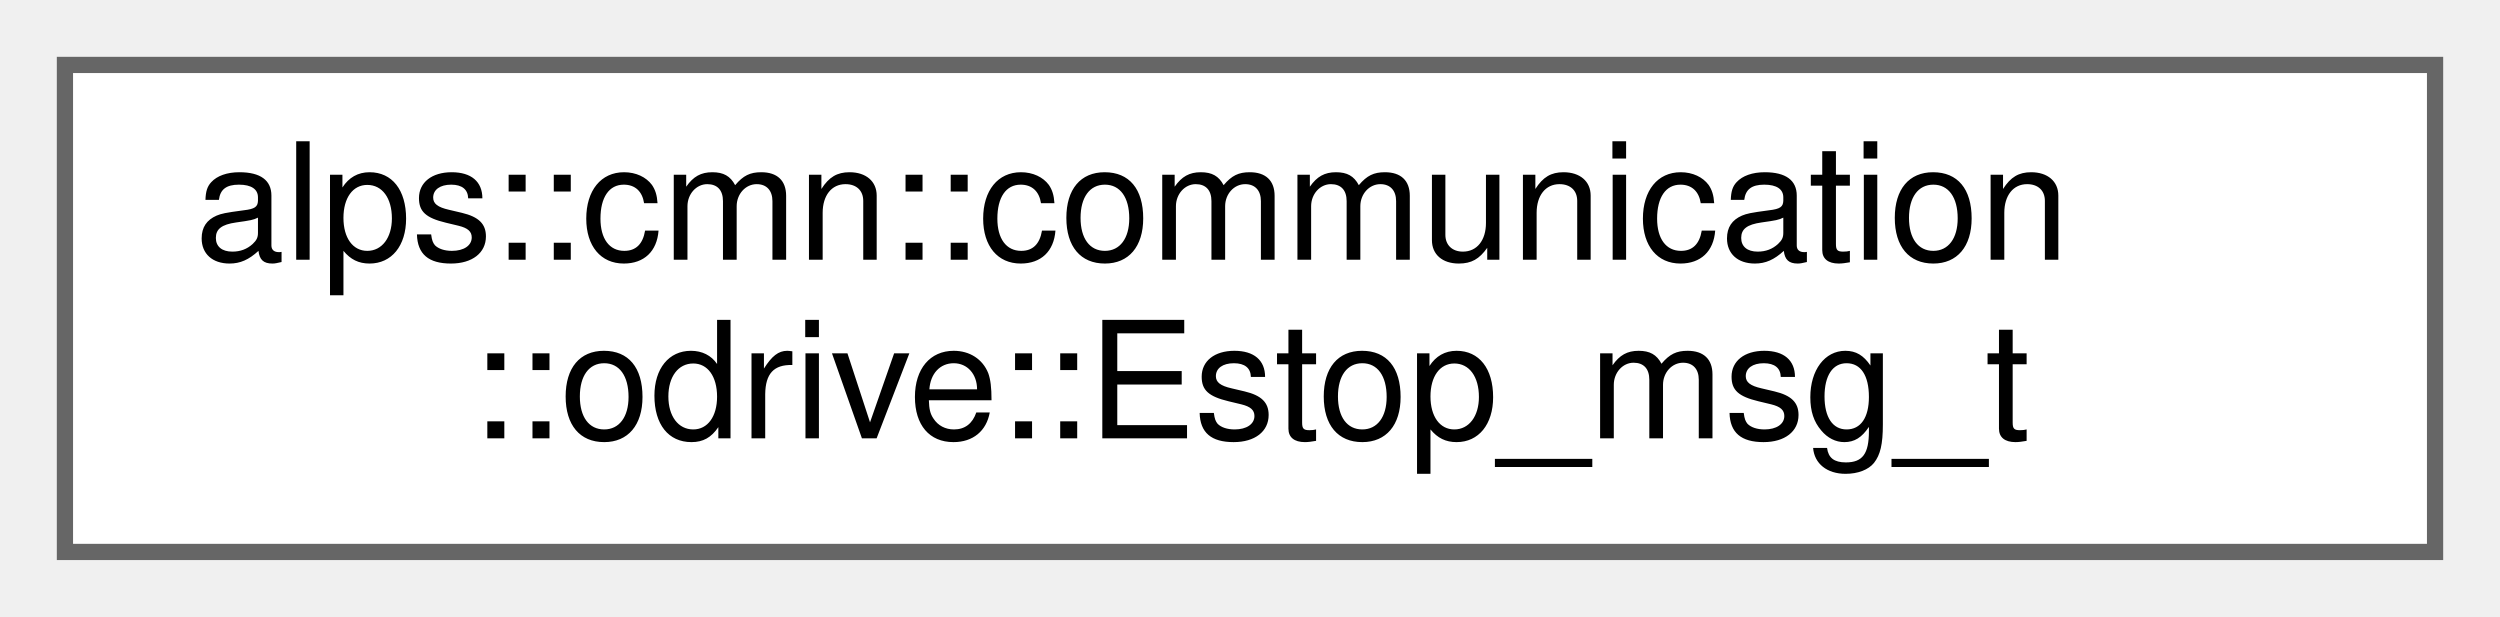
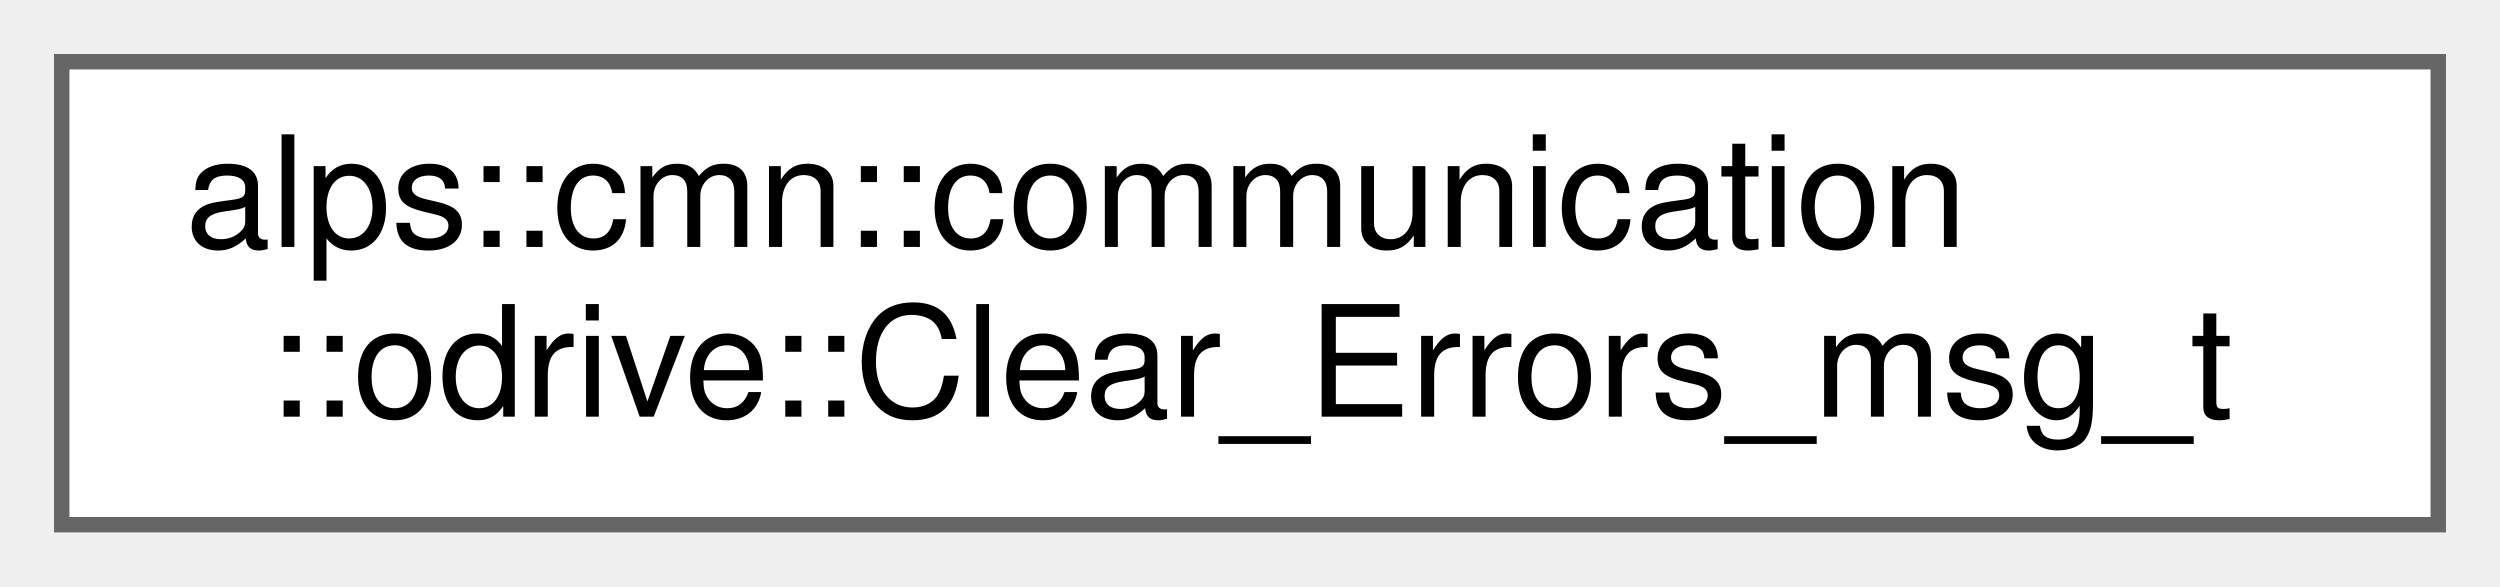
- <svg xmlns="http://www.w3.org/2000/svg" xmlns:xlink="http://www.w3.org/1999/xlink" width="154pt" height="38pt" viewBox="0.00 0.00 154.00 38.00">
+ <svg xmlns="http://www.w3.org/2000/svg" xmlns:xlink="http://www.w3.org/1999/xlink" width="162pt" height="38pt" viewBox="0.00 0.00 162.00 38.00">
  <g id="graph0" class="graph" transform="scale(1 1) rotate(0) translate(4 34)">
    <g id="Node000000" class="node">
      <g id="a_Node000000">
-         <a xlink:href="structalps_1_1cmn_1_1communication_1_1odrive_1_1_estop__msg__t.html" target="_top" xlink:title=" ">
-           <polygon fill="white" stroke="#666666" points="146,-30 0,-30 0,0 146,0 146,-30" />
+         <a xlink:href="structalps_1_1cmn_1_1communication_1_1odrive_1_1_clear___errors__msg__t.html" target="_top" xlink:title=" ">
+           <polygon fill="white" stroke="#666666" points="154,-30 0,-30 0,0 154,0 154,-30" />
          <text text-anchor="start" x="8" y="-18" font-family="Helvetica,sans-Serif" font-size="10.00">alps::cmn::communication</text>
-           <text text-anchor="middle" x="73" y="-7" font-family="Helvetica,sans-Serif" font-size="10.00">::odrive::Estop_msg_t</text>
+           <text text-anchor="middle" x="77" y="-7" font-family="Helvetica,sans-Serif" font-size="10.00">::odrive::Clear_Errors_msg_t</text>
        </a>
      </g>
    </g>
  </g>
</svg>
